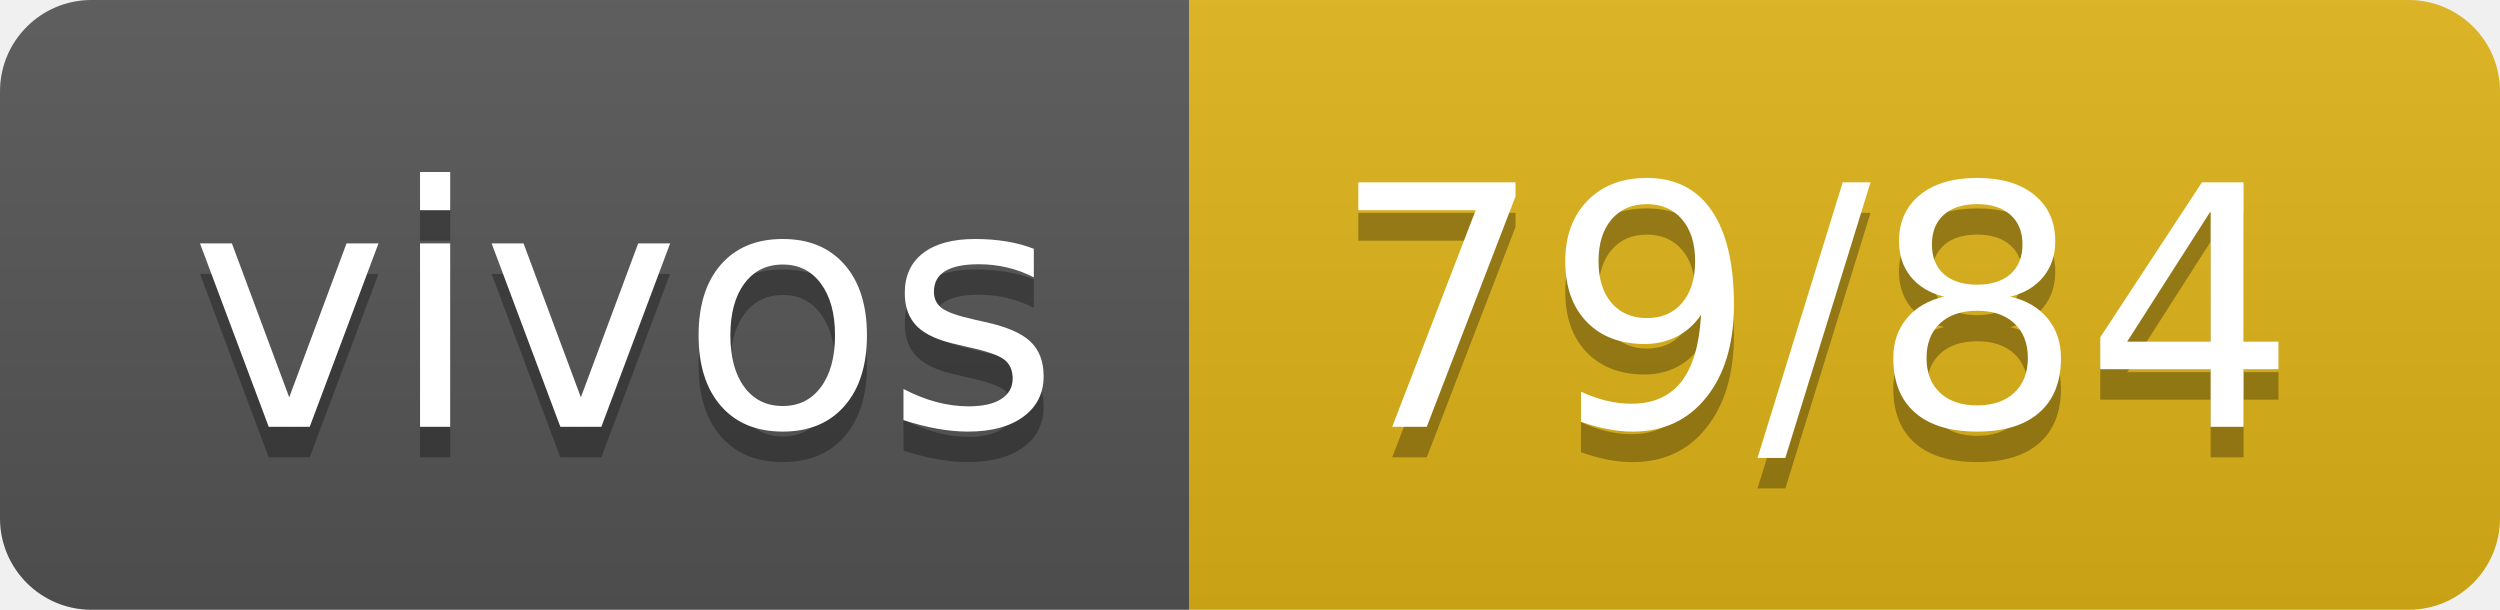
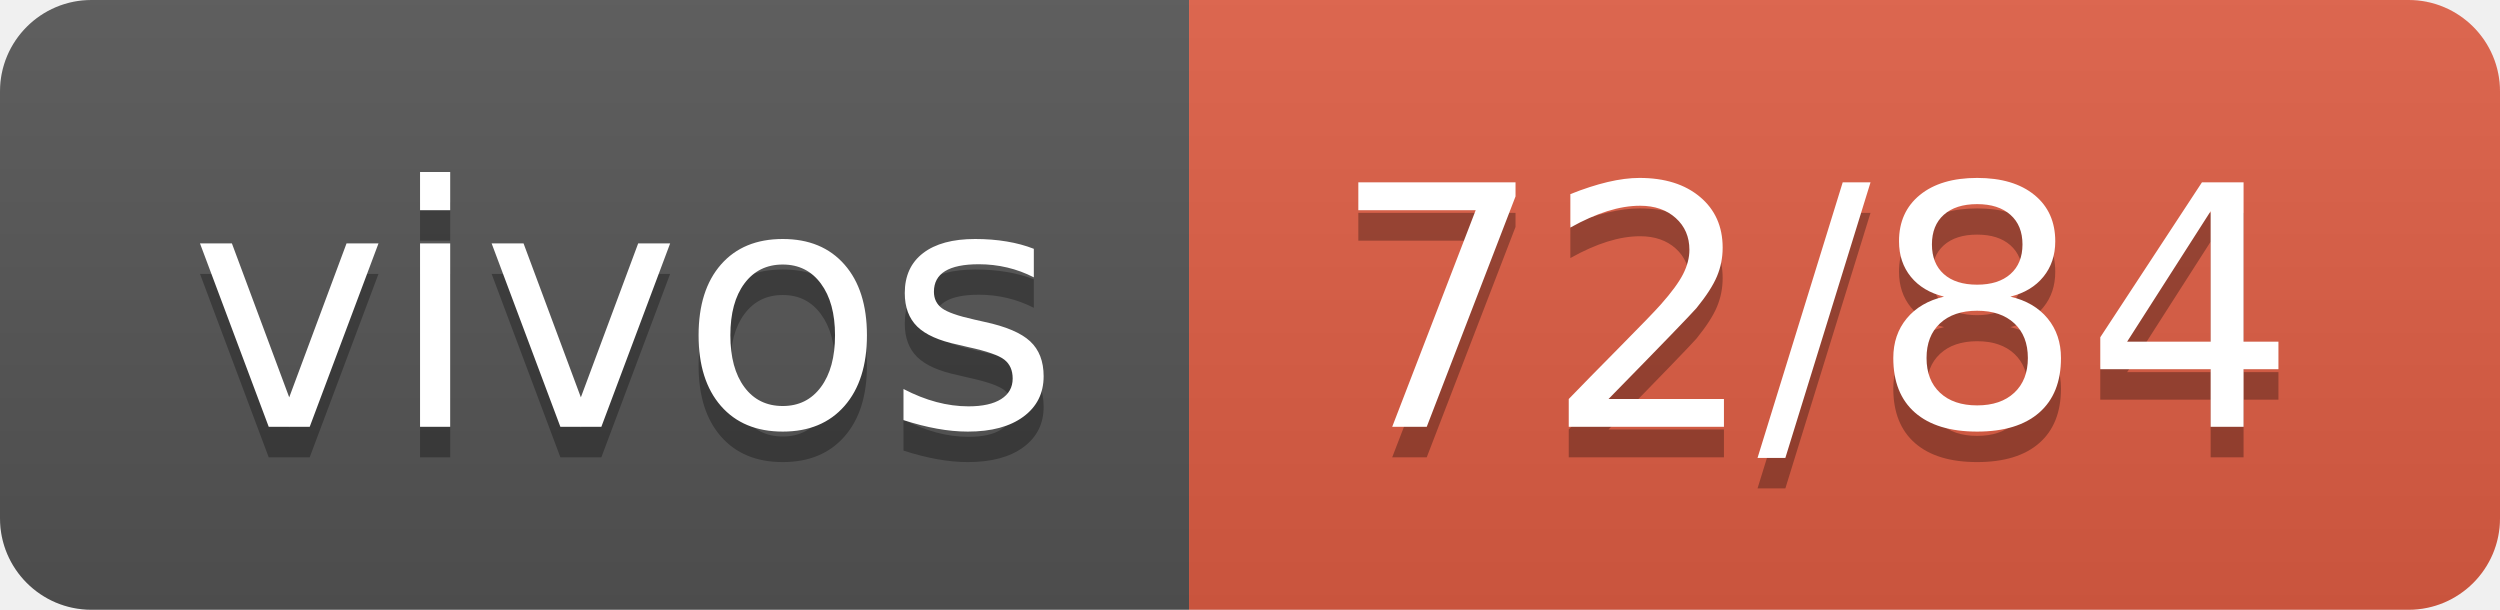
- <svg xmlns="http://www.w3.org/2000/svg" width="82" height="20" role="img" aria-label="vivos: 79/84">
+ <svg xmlns="http://www.w3.org/2000/svg" width="82" height="20" role="img" aria-label="vivos: 72/84">
  <linearGradient id="s" x2="0" y2="100%">
    <stop offset="0" stop-color="#bbb" stop-opacity=".1" />
    <stop offset="1" stop-opacity=".1" />
  </linearGradient>
  <clipPath id="r">
    <rect width="82" height="20" rx="3" fill="#fff" />
  </clipPath>
  <g clip-path="url(#r)">
    <rect width="39" height="20" fill="#555" />
-     <rect x="39" width="43" height="20" fill="#dfb317" />
+     <rect x="39" width="43" height="20" fill="#e05d44" />
    <rect width="82" height="20" fill="url(#s)" />
  </g>
  <g fill="#fff" text-anchor="middle" font-family="Verdana,Geneva,DejaVu Sans,sans-serif" text-rendering="geometricPrecision" font-size="110">
    <text aria-hidden="true" x="205" y="150" fill="#010101" fill-opacity=".3" transform="scale(.1)" textLength="290">vivos</text>
    <text x="205" y="140" transform="scale(.1)" fill="#fff" textLength="290">vivos</text>
-     <text aria-hidden="true" x="595" y="150" fill="#010101" fill-opacity=".3" transform="scale(.1)" textLength="330">79/84</text>
-     <text x="595" y="140" transform="scale(.1)" fill="#fff" textLength="330">79/84</text>
+     <text aria-hidden="true" x="595" y="150" fill="#010101" fill-opacity=".3" transform="scale(.1)" textLength="330">72/84</text>
+     <text x="595" y="140" transform="scale(.1)" fill="#fff" textLength="330">72/84</text>
  </g>
</svg>
